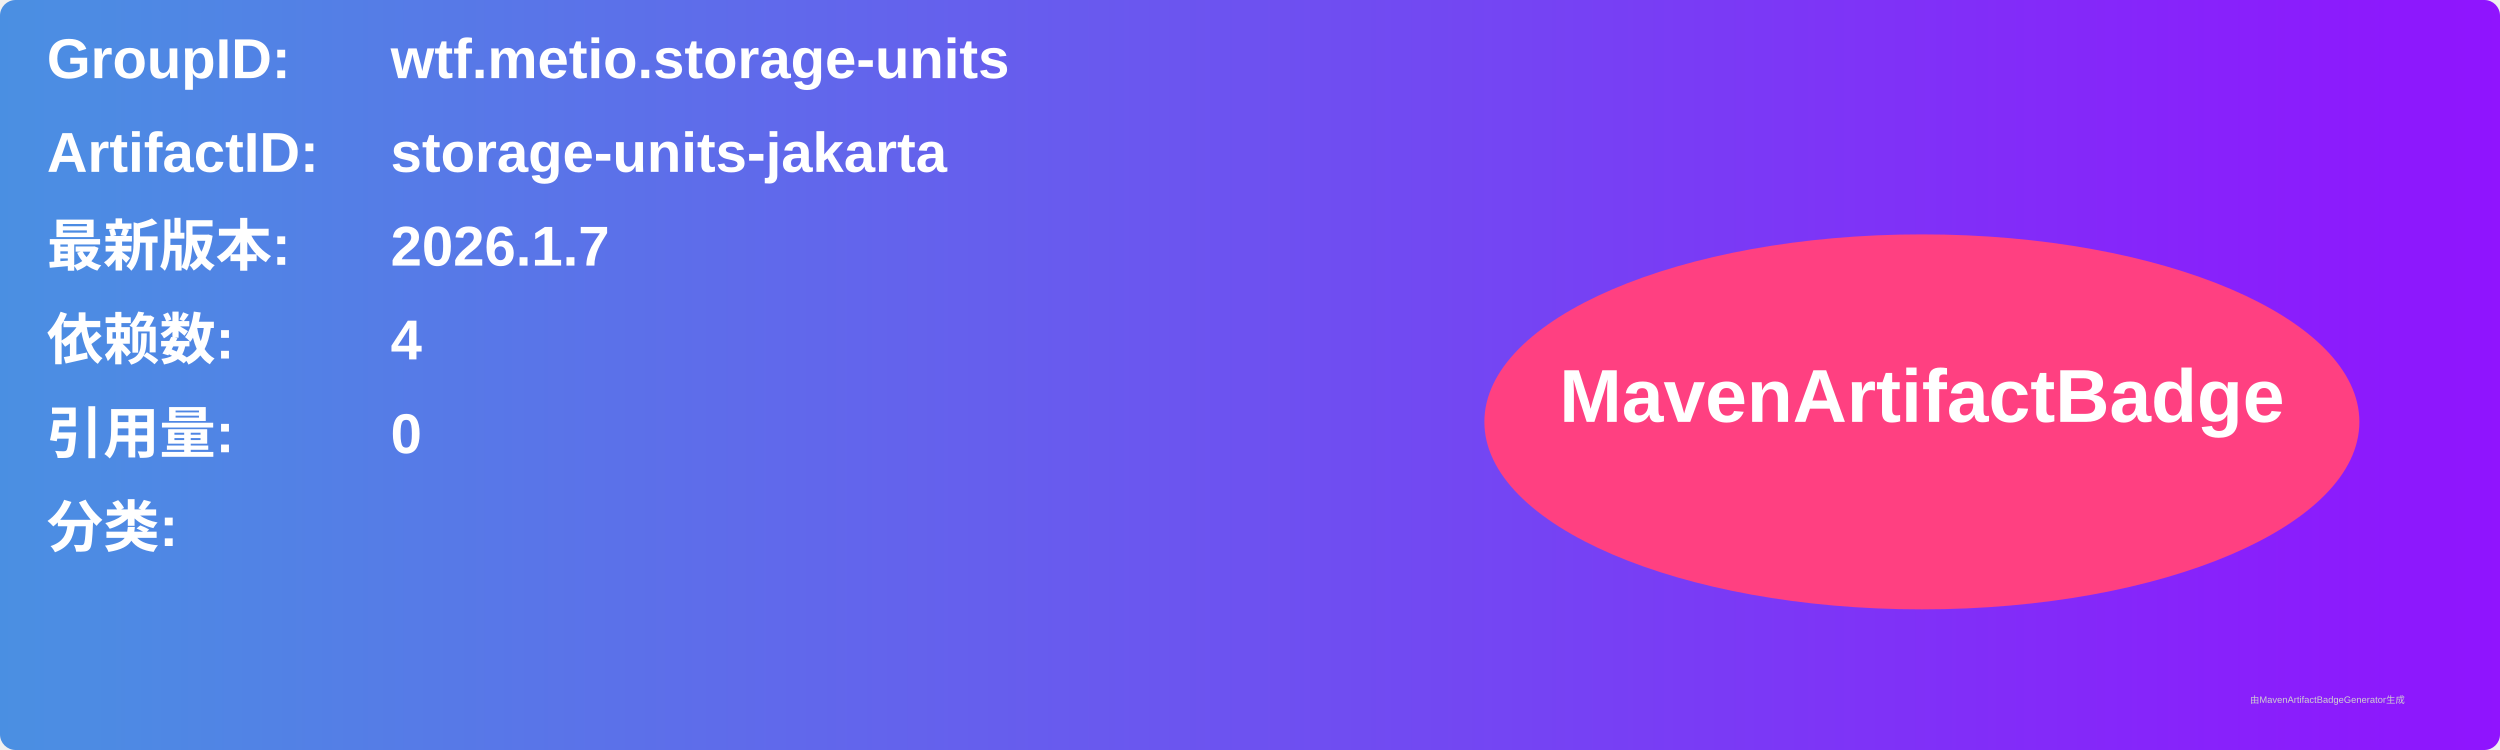
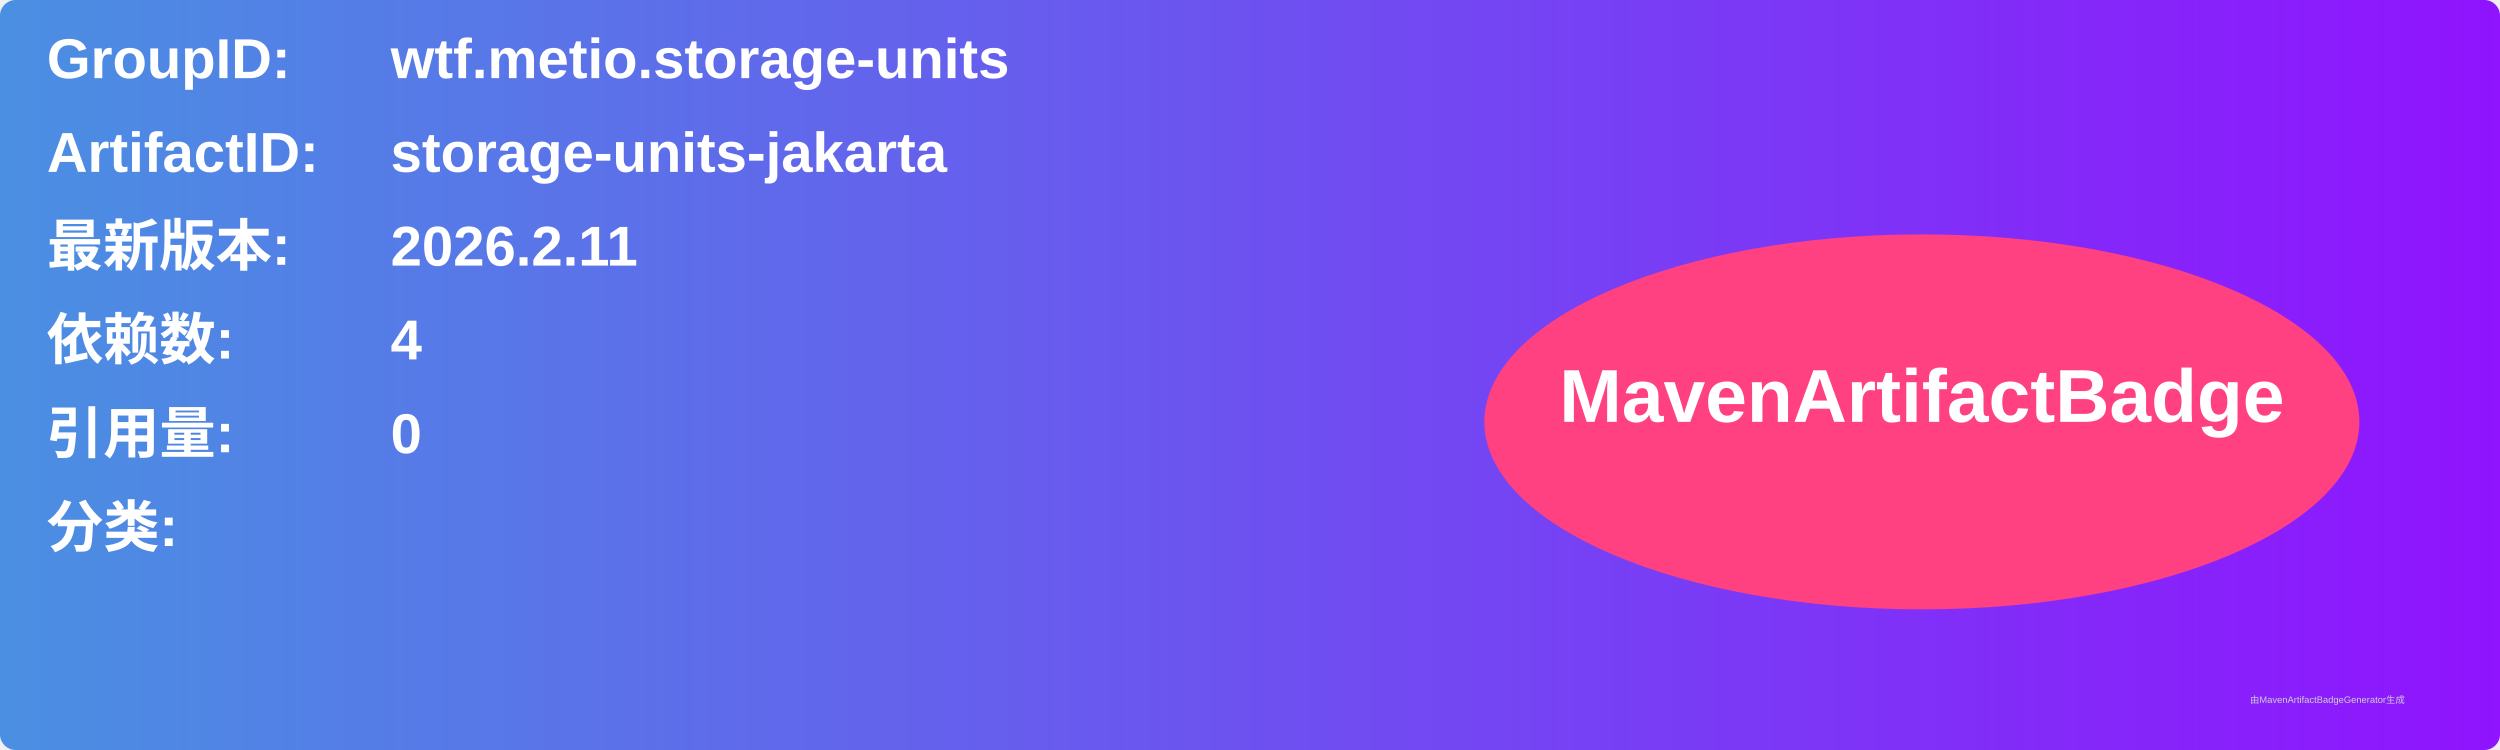
<svg xmlns="http://www.w3.org/2000/svg" width="800" height="240" viewBox="0 0 800 240">
  <linearGradient id="grad" x1="0%" y1="0%" x2="100%" y2="0%">
    <stop offset="0%" stop-color="#4a90e2" />
    <stop offset="100%" stop-color="#9013fe" />
  </linearGradient>
  <rect width="100%" height="100%" rx="5" ry="5" fill="url(#grad)" />
  <g transform="translate(15, 15)">
    <text x="0" y="10" font-family="Arial" font-size="18" fill="white" font-weight="bold" width="260">GroupID:</text>
    <text x="110" y="10" font-family="Arial" font-size="18" fill="white" font-weight="bold" width="460">wtf.metio.storage-units</text>
    <text x="0" y="40" font-family="Arial" font-size="18" fill="white" font-weight="bold" width="260">ArtifactID:</text>
    <text x="110" y="40" font-family="Arial" font-size="18" fill="white" font-weight="bold" width="460">storage-units-jakarta</text>
    <text x="0" y="70" font-family="Arial" font-size="18" fill="white" font-weight="bold">最新版本:</text>
    <text x="110" y="70" font-family="Arial" font-size="18" fill="white" font-weight="bold">
-       <tspan font-weight="bold">2026.1.7</tspan>
+       <tspan font-weight="bold">2026.2.11</tspan>
    </text>
    <text x="0" y="100" font-family="Arial" font-size="18" fill="white" font-weight="bold">依赖数: </text>
    <text x="110" y="100" font-family="Arial" font-size="18" fill="white">
      <tspan font-weight="bold">4</tspan>
    </text>
    <text x="0" y="130" font-family="Arial" font-size="18" fill="white" font-weight="bold">引用量: </text>
    <text x="110" y="130" font-family="Arial" font-size="18" fill="white">
      <tspan font-weight="bold">0</tspan>
    </text>
    <text x="0" y="160" font-family="Arial" font-size="18" fill="white" font-weight="bold">分类:</text>
    <text x="10" y="190" font-family="Arial" font-size="10" fill="white">
      <tspan font-weight="bold" />
    </text>
    <ellipse cx="600" cy="120" rx="140" ry="60" fill="#ff4081" />
    <text x="600" y="120" text-anchor="middle" font-family="Arial" font-size="24" fill="white" font-weight="bold">MavenArtifactBadge</text>
  </g>
  <text x="720" y="225" font-family="Arial" font-size="3" fill="#d0d0d0">由MavenArtifactBadgeGenerator生成</text>
</svg>
